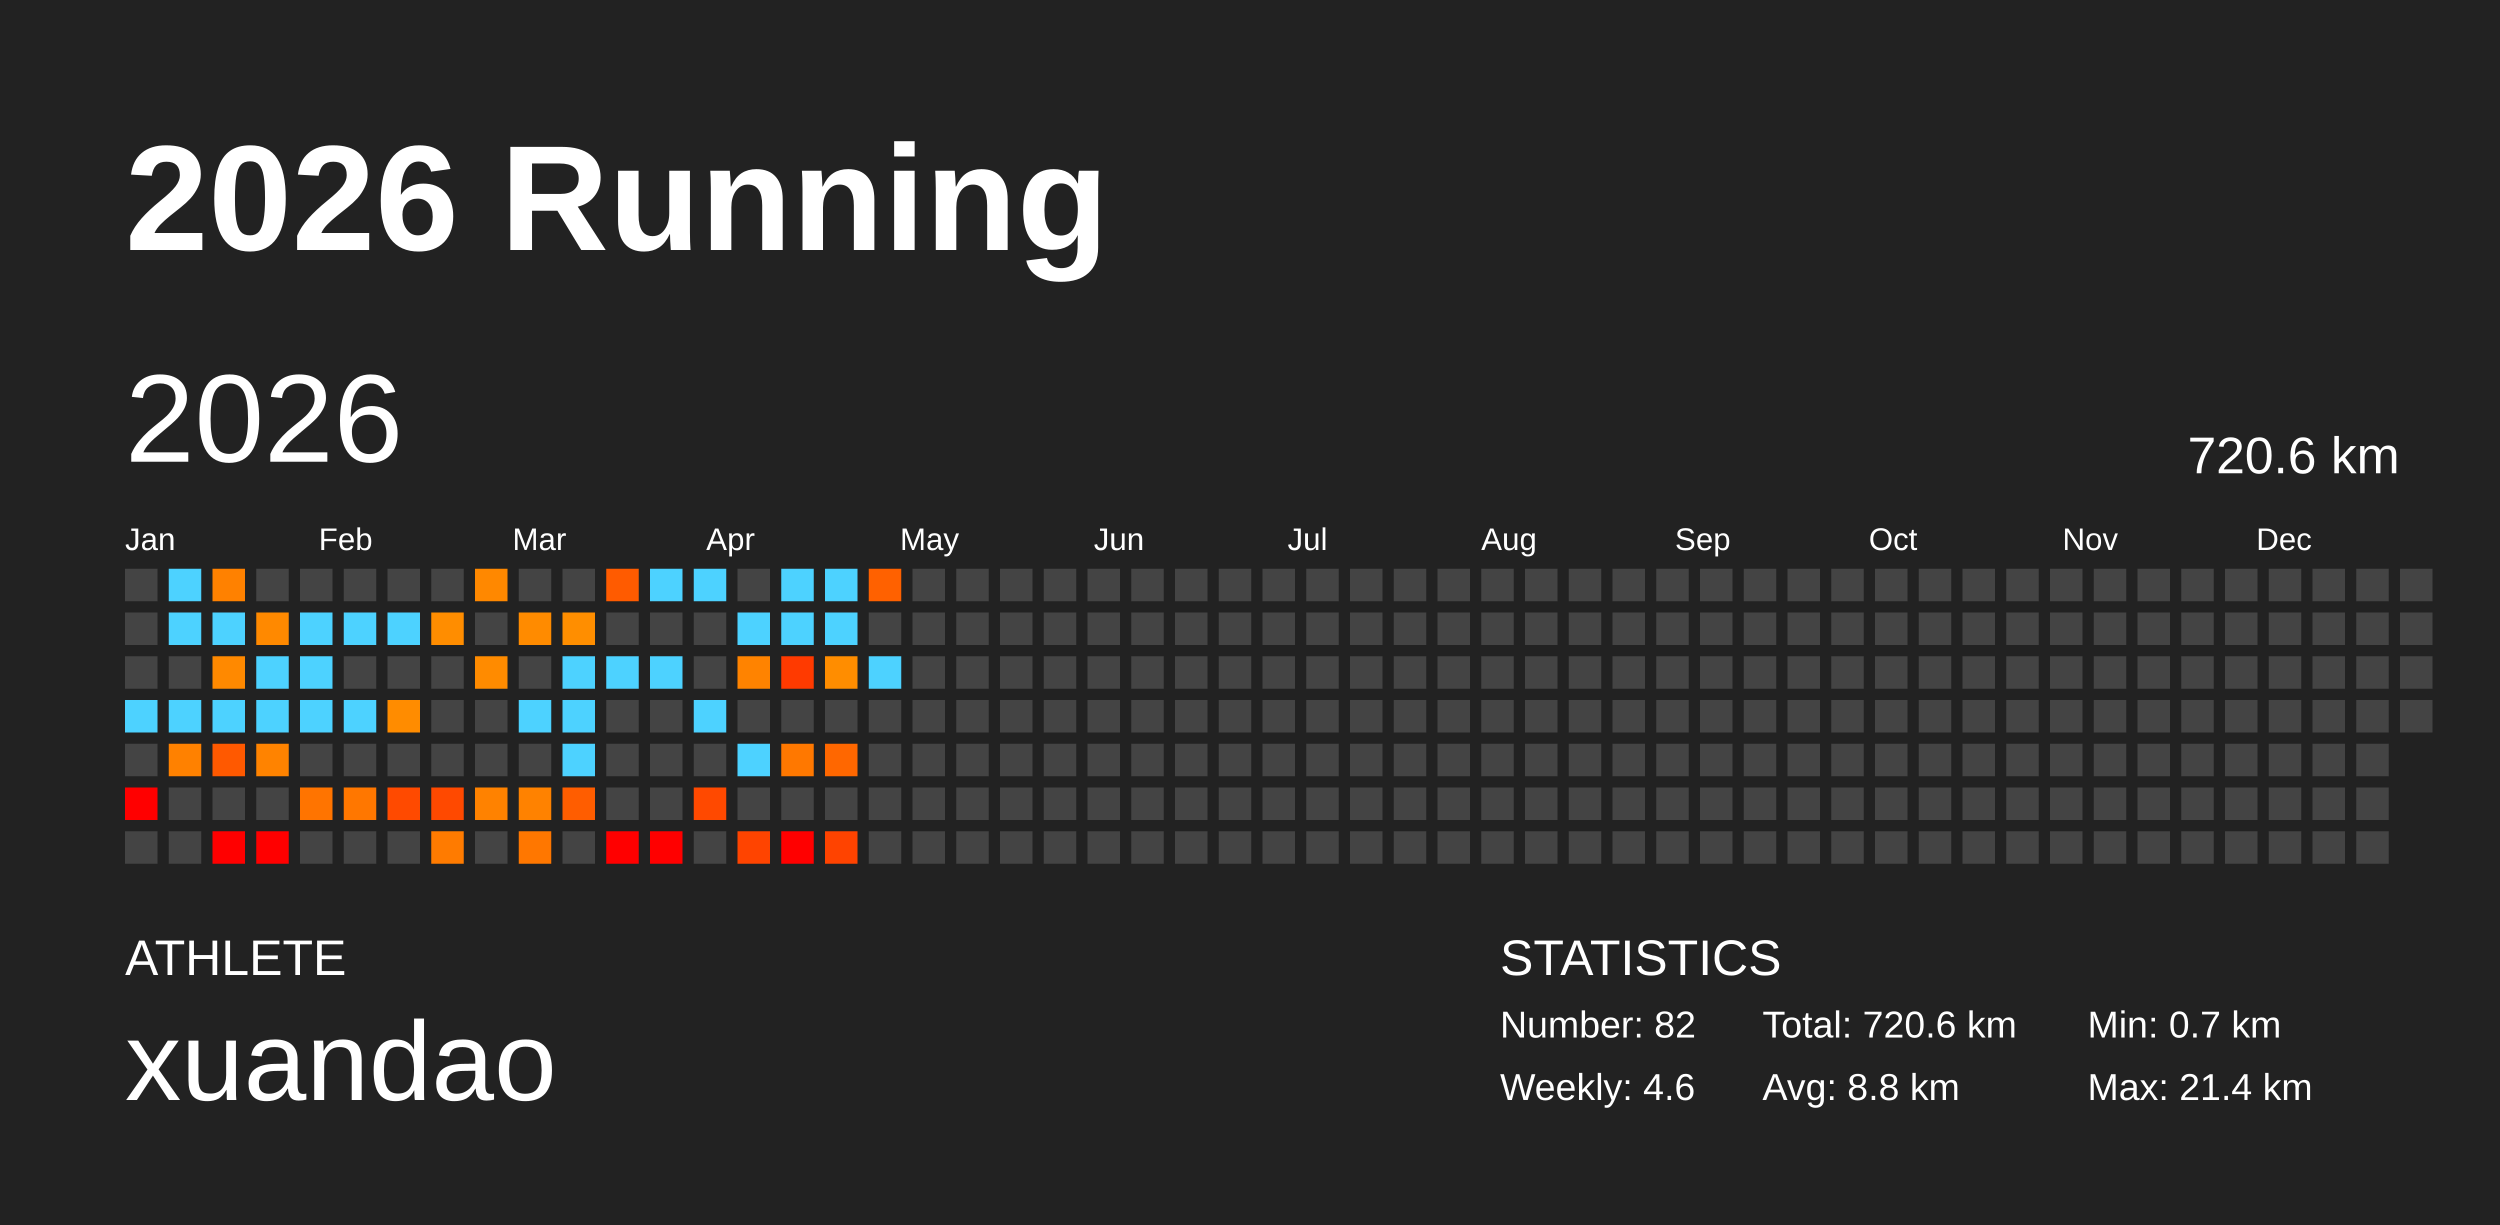
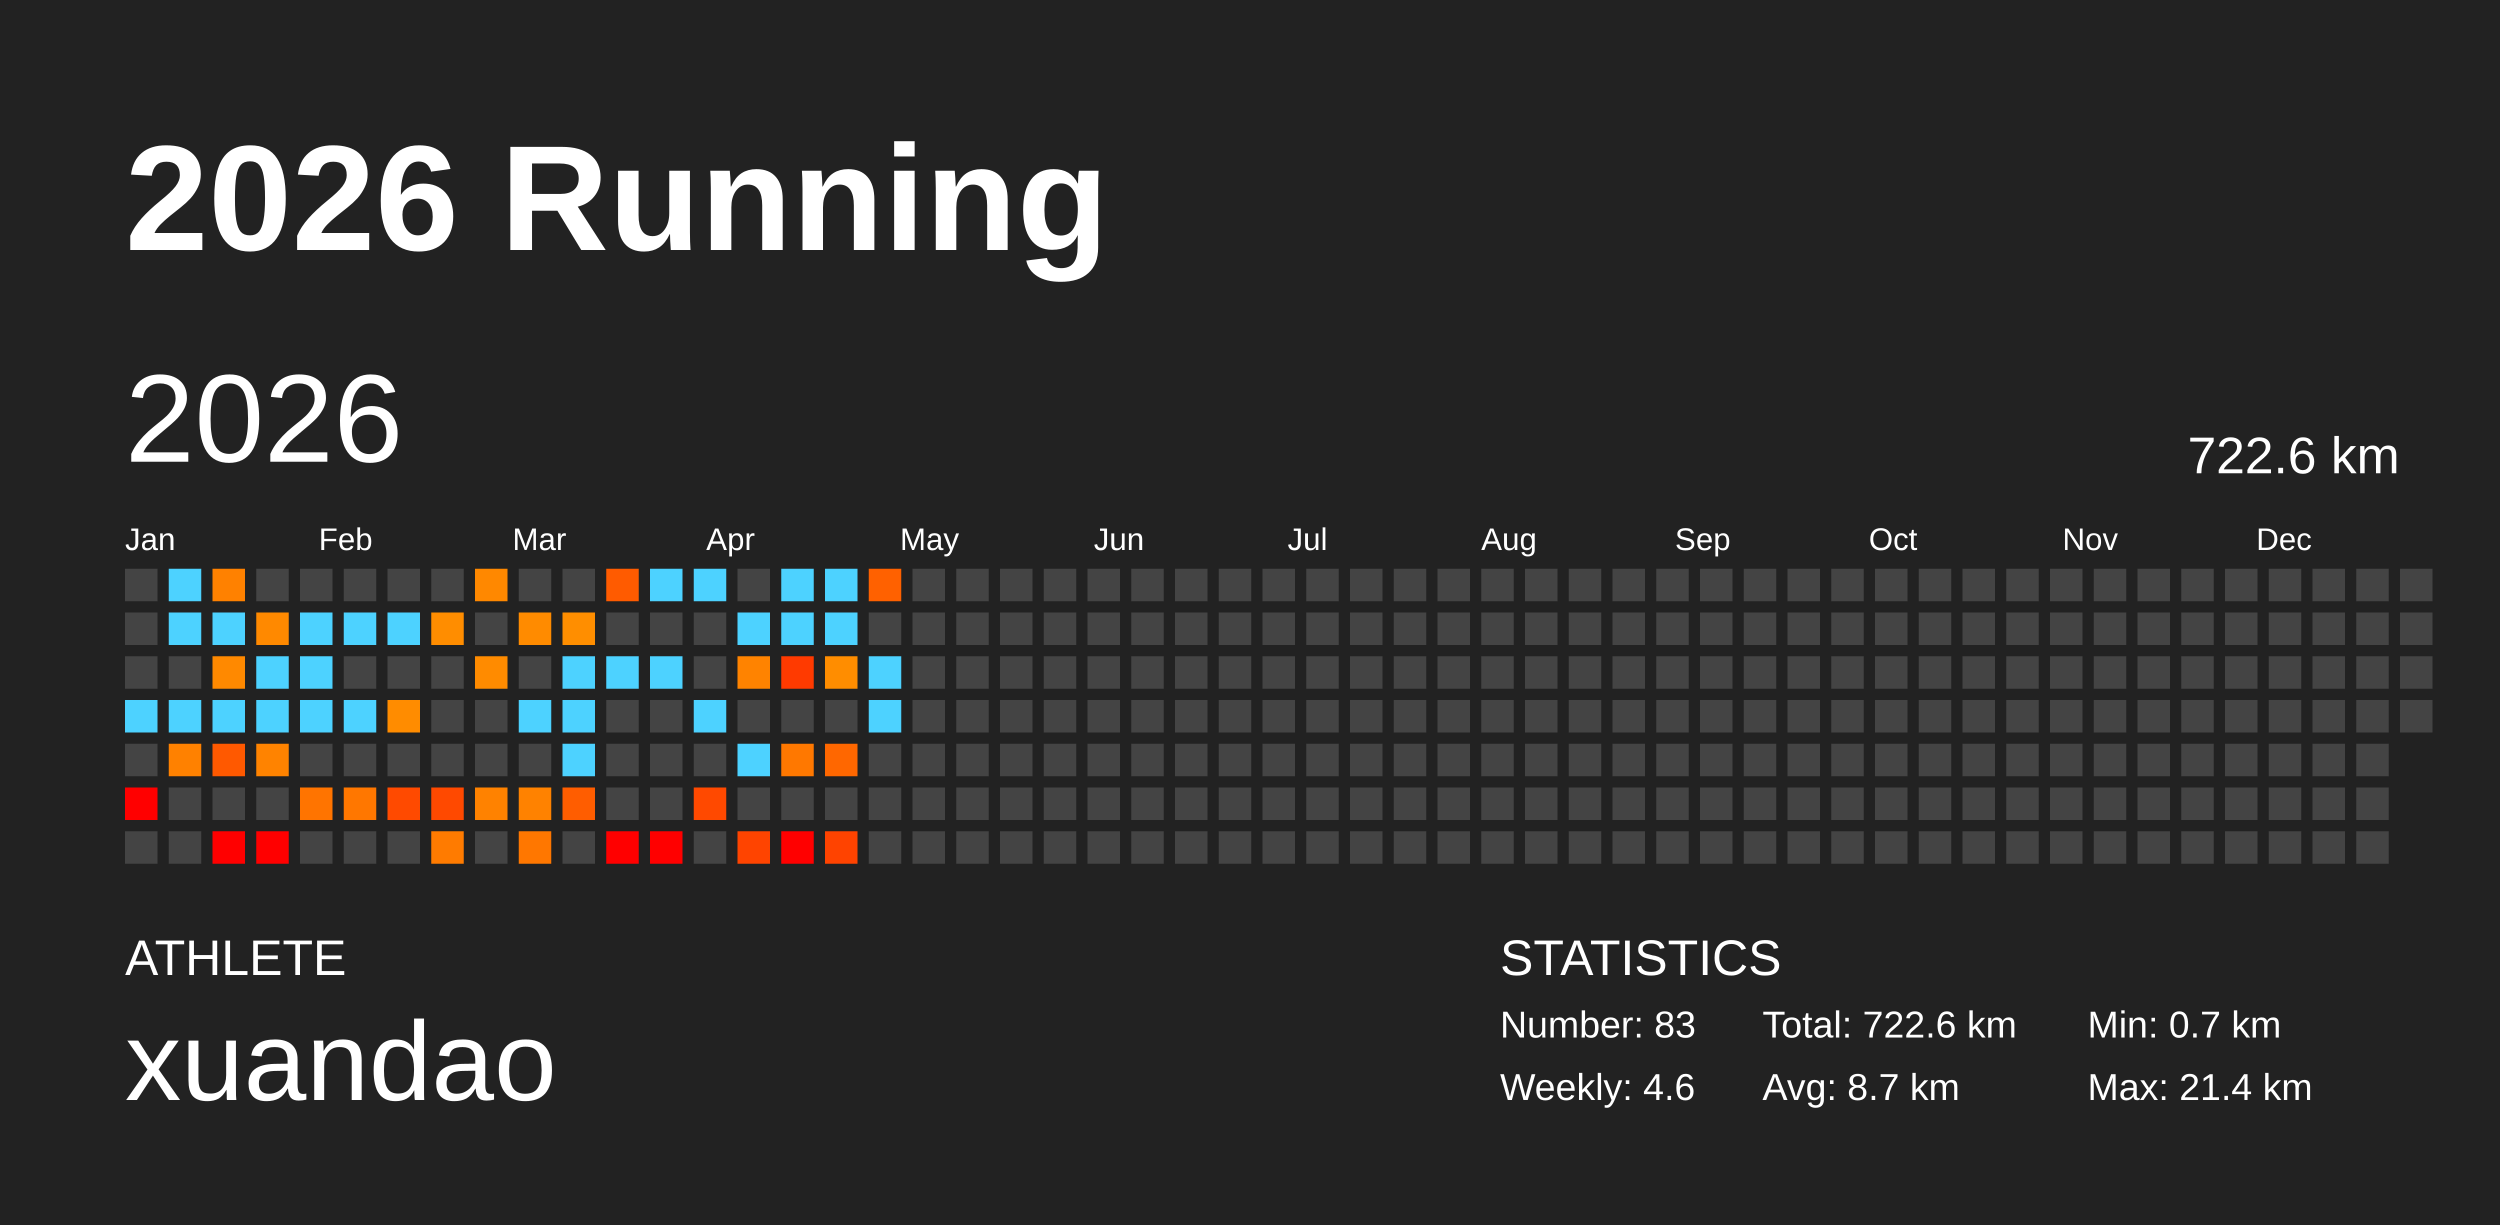
<svg xmlns="http://www.w3.org/2000/svg" baseProfile="full" height="98mm" version="1.1" viewBox="0,0,200,98" width="200mm">
  <defs />
  <rect fill="#222222" height="98" width="200" x="0" y="0" />
  <text fill="#FFFFFF" style="font-size:12px; font-family:Arial; font-weight:bold;" x="10" y="20">2026 Running</text>
  <text fill="#FFFFFF" style="font-size:4px; font-family:Arial" x="10" y="78">ATHLETE</text>
  <text fill="#FFFFFF" style="font-size:9px; font-family:Arial" x="10" y="88">xuandao</text>
  <text fill="#FFFFFF" style="font-size:4px; font-family:Arial" x="120" y="78">STATISTICS</text>
-   <text fill="#FFFFFF" style="font-size:3px; font-family:Arial" x="120" y="83">Number: 82</text>
+   <text fill="#FFFFFF" style="font-size:3px; font-family:Arial" x="120" y="83">Number: 83</text>
  <text fill="#FFFFFF" style="font-size:3px; font-family:Arial" x="120" y="88">Weekly: 4.6</text>
-   <text fill="#FFFFFF" style="font-size:3px; font-family:Arial" x="141" y="83">Total: 720.6 km</text>
-   <text fill="#FFFFFF" style="font-size:3px; font-family:Arial" x="141" y="88">Avg: 8.8 km</text>
+   <text fill="#FFFFFF" style="font-size:3px; font-family:Arial" x="141" y="83">Total: 722.6 km</text>
+   <text fill="#FFFFFF" style="font-size:3px; font-family:Arial" x="141" y="88">Avg: 8.7 km</text>
  <text fill="#FFFFFF" style="font-size:3px; font-family:Arial" x="167" y="83">Min: 0.7 km</text>
  <text fill="#FFFFFF" style="font-size:3px; font-family:Arial" x="167" y="88">Max: 21.4 km</text>
  <text dominant-baseline="hanging" fill="#FFFFFF" style="font-size:10.0px; font-family:Arial;" x="10" y="30">2026</text>
-   <text dominant-baseline="hanging" fill="#FFFFFF" style="font-size:4.125px; font-family:Arial;" x="175" y="35">720.6 km</text>
+   <text dominant-baseline="hanging" fill="#FFFFFF" style="font-size:4.125px; font-family:Arial;" x="175" y="35">722.6 km</text>
  <text fill="#FFFFFF" style="font-size:2.5px; font-family:Arial" x="10.0" y="44">Jan</text>
  <text fill="#FFFFFF" style="font-size:2.5px; font-family:Arial" x="25.5" y="44">Feb</text>
  <text fill="#FFFFFF" style="font-size:2.5px; font-family:Arial" x="41.0" y="44">Mar</text>
  <text fill="#FFFFFF" style="font-size:2.5px; font-family:Arial" x="56.5" y="44">Apr</text>
  <text fill="#FFFFFF" style="font-size:2.5px; font-family:Arial" x="72.0" y="44">May</text>
  <text fill="#FFFFFF" style="font-size:2.5px; font-family:Arial" x="87.5" y="44">Jun</text>
  <text fill="#FFFFFF" style="font-size:2.5px; font-family:Arial" x="103.0" y="44">Jul</text>
  <text fill="#FFFFFF" style="font-size:2.5px; font-family:Arial" x="118.5" y="44">Aug</text>
  <text fill="#FFFFFF" style="font-size:2.5px; font-family:Arial" x="134.0" y="44">Sep</text>
  <text fill="#FFFFFF" style="font-size:2.5px; font-family:Arial" x="149.5" y="44">Oct</text>
  <text fill="#FFFFFF" style="font-size:2.5px; font-family:Arial" x="165.0" y="44">Nov</text>
  <text fill="#FFFFFF" style="font-size:2.5px; font-family:Arial" x="180.5" y="44">Dec</text>
  <rect fill="#444444" height="2.6" width="2.6" x="10.0" y="45.5" />
  <rect fill="#444444" height="2.6" width="2.6" x="10.0" y="49.0" />
  <rect fill="#444444" height="2.6" width="2.6" x="10.0" y="52.5" />
  <rect fill="#4dd2ff" height="2.6" width="2.6" x="10.0" y="56.0" />
  <rect fill="#444444" height="2.6" width="2.6" x="10.0" y="59.5" />
  <rect fill="red" height="2.6" width="2.6" x="10.0" y="63.0" />
  <rect fill="#444444" height="2.6" width="2.6" x="10.0" y="66.5" />
  <rect fill="#4dd2ff" height="2.6" width="2.6" x="13.5" y="45.5" />
  <rect fill="#4dd2ff" height="2.6" width="2.6" x="13.5" y="49.0" />
  <rect fill="#444444" height="2.6" width="2.6" x="13.5" y="52.5" />
  <rect fill="#4dd2ff" height="2.6" width="2.6" x="13.5" y="56.0" />
  <rect fill="#ff8100" height="2.6" width="2.6" x="13.5" y="59.5" />
  <rect fill="#444444" height="2.6" width="2.6" x="13.5" y="63.0" />
  <rect fill="#444444" height="2.6" width="2.6" x="13.5" y="66.5" />
  <rect fill="#ff8100" height="2.6" width="2.6" x="17.0" y="45.5" />
  <rect fill="#4dd2ff" height="2.6" width="2.6" x="17.0" y="49.0" />
  <rect fill="#ff8900" height="2.6" width="2.6" x="17.0" y="52.5" />
  <rect fill="#4dd2ff" height="2.6" width="2.6" x="17.0" y="56.0" />
  <rect fill="#ff5900" height="2.6" width="2.6" x="17.0" y="59.5" />
  <rect fill="#444444" height="2.6" width="2.6" x="17.0" y="63.0" />
  <rect fill="red" height="2.6" width="2.6" x="17.0" y="66.5" />
  <rect fill="#444444" height="2.6" width="2.6" x="20.5" y="45.5" />
  <rect fill="#ff8900" height="2.6" width="2.6" x="20.5" y="49.0" />
  <rect fill="#4dd2ff" height="2.6" width="2.6" x="20.5" y="52.5" />
  <rect fill="#4dd2ff" height="2.6" width="2.6" x="20.5" y="56.0" />
  <rect fill="#ff8300" height="2.6" width="2.6" x="20.5" y="59.5" />
  <rect fill="#444444" height="2.6" width="2.6" x="20.5" y="63.0" />
  <rect fill="red" height="2.6" width="2.6" x="20.5" y="66.5" />
  <rect fill="#444444" height="2.6" width="2.6" x="24.0" y="45.5" />
  <rect fill="#4dd2ff" height="2.6" width="2.6" x="24.0" y="49.0" />
  <rect fill="#4dd2ff" height="2.6" width="2.6" x="24.0" y="52.5" />
  <rect fill="#4dd2ff" height="2.6" width="2.6" x="24.0" y="56.0" />
  <rect fill="#444444" height="2.6" width="2.6" x="24.0" y="59.5" />
  <rect fill="#ff7400" height="2.6" width="2.6" x="24.0" y="63.0" />
  <rect fill="#444444" height="2.6" width="2.6" x="24.0" y="66.5" />
  <rect fill="#444444" height="2.6" width="2.6" x="27.5" y="45.5" />
  <rect fill="#4dd2ff" height="2.6" width="2.6" x="27.5" y="49.0" />
  <rect fill="#444444" height="2.6" width="2.6" x="27.5" y="52.5" />
  <rect fill="#4dd2ff" height="2.6" width="2.6" x="27.5" y="56.0" />
  <rect fill="#444444" height="2.6" width="2.6" x="27.5" y="59.5" />
  <rect fill="#ff7700" height="2.6" width="2.6" x="27.5" y="63.0" />
  <rect fill="#444444" height="2.6" width="2.6" x="27.5" y="66.5" />
  <rect fill="#444444" height="2.6" width="2.6" x="31.0" y="45.5" />
  <rect fill="#4dd2ff" height="2.6" width="2.6" x="31.0" y="49.0" />
  <rect fill="#444444" height="2.6" width="2.6" x="31.0" y="52.5" />
  <rect fill="#ff8c00" height="2.6" width="2.6" x="31.0" y="56.0" />
  <rect fill="#444444" height="2.6" width="2.6" x="31.0" y="59.5" />
  <rect fill="#ff4a00" height="2.6" width="2.6" x="31.0" y="63.0" />
  <rect fill="#444444" height="2.6" width="2.6" x="31.0" y="66.5" />
  <rect fill="#444444" height="2.6" width="2.6" x="34.5" y="45.5" />
  <rect fill="#ff8d00" height="2.6" width="2.6" x="34.5" y="49.0" />
  <rect fill="#444444" height="2.6" width="2.6" x="34.5" y="52.5" />
  <rect fill="#444444" height="2.6" width="2.6" x="34.5" y="56.0" />
  <rect fill="#444444" height="2.6" width="2.6" x="34.5" y="59.5" />
  <rect fill="#ff4900" height="2.6" width="2.6" x="34.5" y="63.0" />
  <rect fill="#ff7b00" height="2.6" width="2.6" x="34.5" y="66.5" />
  <rect fill="#ff8800" height="2.6" width="2.6" x="38.0" y="45.5" />
  <rect fill="#444444" height="2.6" width="2.6" x="38.0" y="49.0" />
  <rect fill="#ff8b00" height="2.6" width="2.6" x="38.0" y="52.5" />
  <rect fill="#444444" height="2.6" width="2.6" x="38.0" y="56.0" />
  <rect fill="#444444" height="2.6" width="2.6" x="38.0" y="59.5" />
  <rect fill="#ff8200" height="2.6" width="2.6" x="38.0" y="63.0" />
  <rect fill="#444444" height="2.6" width="2.6" x="38.0" y="66.5" />
  <rect fill="#444444" height="2.6" width="2.6" x="41.5" y="45.5" />
  <rect fill="#ff8b00" height="2.6" width="2.6" x="41.5" y="49.0" />
  <rect fill="#444444" height="2.6" width="2.6" x="41.5" y="52.5" />
  <rect fill="#4dd2ff" height="2.6" width="2.6" x="41.5" y="56.0" />
  <rect fill="#444444" height="2.6" width="2.6" x="41.5" y="59.5" />
  <rect fill="#ff8200" height="2.6" width="2.6" x="41.5" y="63.0" />
  <rect fill="#ff7700" height="2.6" width="2.6" x="41.5" y="66.5" />
  <rect fill="#444444" height="2.6" width="2.6" x="45.0" y="45.5" />
  <rect fill="#ff8e00" height="2.6" width="2.6" x="45.0" y="49.0" />
  <rect fill="#4dd2ff" height="2.6" width="2.6" x="45.0" y="52.5" />
  <rect fill="#4dd2ff" height="2.6" width="2.6" x="45.0" y="56.0" />
  <rect fill="#4dd2ff" height="2.6" width="2.6" x="45.0" y="59.5" />
  <rect fill="#ff5d00" height="2.6" width="2.6" x="45.0" y="63.0" />
  <rect fill="#444444" height="2.6" width="2.6" x="45.0" y="66.5" />
  <rect fill="#ff5b00" height="2.6" width="2.6" x="48.5" y="45.5" />
  <rect fill="#444444" height="2.6" width="2.6" x="48.5" y="49.0" />
  <rect fill="#4dd2ff" height="2.6" width="2.6" x="48.5" y="52.5" />
  <rect fill="#444444" height="2.6" width="2.6" x="48.5" y="56.0" />
  <rect fill="#444444" height="2.6" width="2.6" x="48.5" y="59.5" />
  <rect fill="#444444" height="2.6" width="2.6" x="48.5" y="63.0" />
  <rect fill="red" height="2.6" width="2.6" x="48.5" y="66.5" />
  <rect fill="#4dd2ff" height="2.6" width="2.6" x="52.0" y="45.5" />
  <rect fill="#444444" height="2.6" width="2.6" x="52.0" y="49.0" />
  <rect fill="#4dd2ff" height="2.6" width="2.6" x="52.0" y="52.5" />
  <rect fill="#444444" height="2.6" width="2.6" x="52.0" y="56.0" />
  <rect fill="#444444" height="2.6" width="2.6" x="52.0" y="59.5" />
  <rect fill="#444444" height="2.6" width="2.6" x="52.0" y="63.0" />
  <rect fill="red" height="2.6" width="2.6" x="52.0" y="66.5" />
  <rect fill="#4dd2ff" height="2.6" width="2.6" x="55.5" y="45.5" />
  <rect fill="#444444" height="2.6" width="2.6" x="55.5" y="49.0" />
  <rect fill="#444444" height="2.6" width="2.6" x="55.5" y="52.5" />
  <rect fill="#4dd2ff" height="2.6" width="2.6" x="55.5" y="56.0" />
  <rect fill="#444444" height="2.6" width="2.6" x="55.5" y="59.5" />
  <rect fill="#ff4900" height="2.6" width="2.6" x="55.5" y="63.0" />
  <rect fill="#444444" height="2.6" width="2.6" x="55.5" y="66.5" />
  <rect fill="#444444" height="2.6" width="2.6" x="59.0" y="45.5" />
  <rect fill="#4dd2ff" height="2.6" width="2.6" x="59.0" y="49.0" />
  <rect fill="#ff8300" height="2.6" width="2.6" x="59.0" y="52.5" />
  <rect fill="#444444" height="2.6" width="2.6" x="59.0" y="56.0" />
  <rect fill="#4dd2ff" height="2.6" width="2.6" x="59.0" y="59.5" />
  <rect fill="#444444" height="2.6" width="2.6" x="59.0" y="63.0" />
  <rect fill="#ff4400" height="2.6" width="2.6" x="59.0" y="66.5" />
  <rect fill="#4dd2ff" height="2.6" width="2.6" x="62.5" y="45.5" />
  <rect fill="#4dd2ff" height="2.6" width="2.6" x="62.5" y="49.0" />
  <rect fill="#ff3a00" height="2.6" width="2.6" x="62.5" y="52.5" />
  <rect fill="#444444" height="2.6" width="2.6" x="62.5" y="56.0" />
  <rect fill="#ff7800" height="2.6" width="2.6" x="62.5" y="59.5" />
  <rect fill="#444444" height="2.6" width="2.6" x="62.5" y="63.0" />
  <rect fill="red" height="2.6" width="2.6" x="62.5" y="66.5" />
  <rect fill="#4dd2ff" height="2.6" width="2.6" x="66.0" y="45.5" />
  <rect fill="#4dd2ff" height="2.6" width="2.6" x="66.0" y="49.0" />
  <rect fill="#ff8d00" height="2.6" width="2.6" x="66.0" y="52.5" />
  <rect fill="#444444" height="2.6" width="2.6" x="66.0" y="56.0" />
  <rect fill="#ff6700" height="2.6" width="2.6" x="66.0" y="59.5" />
  <rect fill="#444444" height="2.6" width="2.6" x="66.0" y="63.0" />
  <rect fill="#ff4300" height="2.6" width="2.6" x="66.0" y="66.5" />
  <rect fill="#ff6100" height="2.6" width="2.6" x="69.5" y="45.5" />
  <rect fill="#444444" height="2.6" width="2.6" x="69.5" y="49.0" />
  <rect fill="#4dd2ff" height="2.6" width="2.6" x="69.5" y="52.5" />
-   <rect fill="#444444" height="2.6" width="2.6" x="69.5" y="56.0" />
+   <rect fill="#4dd2ff" height="2.6" width="2.6" x="69.5" y="56.0" />
  <rect fill="#444444" height="2.6" width="2.6" x="69.5" y="59.5" />
  <rect fill="#444444" height="2.6" width="2.6" x="69.5" y="63.0" />
  <rect fill="#444444" height="2.6" width="2.6" x="69.5" y="66.5" />
  <rect fill="#444444" height="2.6" width="2.6" x="73.0" y="45.5" />
  <rect fill="#444444" height="2.6" width="2.6" x="73.0" y="49.0" />
  <rect fill="#444444" height="2.6" width="2.6" x="73.0" y="52.5" />
  <rect fill="#444444" height="2.6" width="2.6" x="73.0" y="56.0" />
  <rect fill="#444444" height="2.6" width="2.6" x="73.0" y="59.5" />
  <rect fill="#444444" height="2.6" width="2.6" x="73.0" y="63.0" />
  <rect fill="#444444" height="2.6" width="2.6" x="73.0" y="66.5" />
  <rect fill="#444444" height="2.6" width="2.6" x="76.5" y="45.5" />
  <rect fill="#444444" height="2.6" width="2.6" x="76.5" y="49.0" />
  <rect fill="#444444" height="2.6" width="2.6" x="76.5" y="52.5" />
  <rect fill="#444444" height="2.6" width="2.6" x="76.5" y="56.0" />
  <rect fill="#444444" height="2.6" width="2.6" x="76.5" y="59.5" />
  <rect fill="#444444" height="2.6" width="2.6" x="76.5" y="63.0" />
  <rect fill="#444444" height="2.6" width="2.6" x="76.5" y="66.5" />
  <rect fill="#444444" height="2.6" width="2.6" x="80.0" y="45.5" />
  <rect fill="#444444" height="2.6" width="2.6" x="80.0" y="49.0" />
  <rect fill="#444444" height="2.6" width="2.6" x="80.0" y="52.5" />
  <rect fill="#444444" height="2.6" width="2.6" x="80.0" y="56.0" />
  <rect fill="#444444" height="2.6" width="2.6" x="80.0" y="59.5" />
  <rect fill="#444444" height="2.6" width="2.6" x="80.0" y="63.0" />
  <rect fill="#444444" height="2.6" width="2.6" x="80.0" y="66.5" />
  <rect fill="#444444" height="2.6" width="2.6" x="83.5" y="45.5" />
  <rect fill="#444444" height="2.6" width="2.6" x="83.5" y="49.0" />
  <rect fill="#444444" height="2.6" width="2.6" x="83.5" y="52.5" />
  <rect fill="#444444" height="2.6" width="2.6" x="83.5" y="56.0" />
  <rect fill="#444444" height="2.6" width="2.6" x="83.5" y="59.5" />
  <rect fill="#444444" height="2.6" width="2.6" x="83.5" y="63.0" />
  <rect fill="#444444" height="2.6" width="2.6" x="83.5" y="66.5" />
  <rect fill="#444444" height="2.6" width="2.6" x="87.0" y="45.5" />
  <rect fill="#444444" height="2.6" width="2.6" x="87.0" y="49.0" />
  <rect fill="#444444" height="2.6" width="2.6" x="87.0" y="52.5" />
  <rect fill="#444444" height="2.6" width="2.6" x="87.0" y="56.0" />
  <rect fill="#444444" height="2.6" width="2.6" x="87.0" y="59.5" />
  <rect fill="#444444" height="2.6" width="2.6" x="87.0" y="63.0" />
  <rect fill="#444444" height="2.6" width="2.6" x="87.0" y="66.5" />
  <rect fill="#444444" height="2.6" width="2.6" x="90.5" y="45.5" />
  <rect fill="#444444" height="2.6" width="2.6" x="90.5" y="49.0" />
  <rect fill="#444444" height="2.6" width="2.6" x="90.5" y="52.5" />
  <rect fill="#444444" height="2.6" width="2.6" x="90.5" y="56.0" />
  <rect fill="#444444" height="2.6" width="2.6" x="90.5" y="59.5" />
  <rect fill="#444444" height="2.6" width="2.6" x="90.5" y="63.0" />
  <rect fill="#444444" height="2.6" width="2.6" x="90.5" y="66.5" />
  <rect fill="#444444" height="2.6" width="2.6" x="94.0" y="45.5" />
  <rect fill="#444444" height="2.6" width="2.6" x="94.0" y="49.0" />
  <rect fill="#444444" height="2.6" width="2.6" x="94.0" y="52.5" />
  <rect fill="#444444" height="2.6" width="2.6" x="94.0" y="56.0" />
  <rect fill="#444444" height="2.6" width="2.6" x="94.0" y="59.5" />
  <rect fill="#444444" height="2.6" width="2.6" x="94.0" y="63.0" />
  <rect fill="#444444" height="2.6" width="2.6" x="94.0" y="66.5" />
  <rect fill="#444444" height="2.6" width="2.6" x="97.5" y="45.5" />
  <rect fill="#444444" height="2.6" width="2.6" x="97.5" y="49.0" />
  <rect fill="#444444" height="2.6" width="2.6" x="97.5" y="52.5" />
  <rect fill="#444444" height="2.6" width="2.6" x="97.5" y="56.0" />
  <rect fill="#444444" height="2.6" width="2.6" x="97.5" y="59.5" />
  <rect fill="#444444" height="2.6" width="2.6" x="97.5" y="63.0" />
  <rect fill="#444444" height="2.6" width="2.6" x="97.5" y="66.5" />
  <rect fill="#444444" height="2.6" width="2.6" x="101.0" y="45.5" />
  <rect fill="#444444" height="2.6" width="2.6" x="101.0" y="49.0" />
  <rect fill="#444444" height="2.6" width="2.6" x="101.0" y="52.5" />
  <rect fill="#444444" height="2.6" width="2.6" x="101.0" y="56.0" />
  <rect fill="#444444" height="2.6" width="2.6" x="101.0" y="59.5" />
  <rect fill="#444444" height="2.6" width="2.6" x="101.0" y="63.0" />
  <rect fill="#444444" height="2.6" width="2.6" x="101.0" y="66.5" />
  <rect fill="#444444" height="2.6" width="2.6" x="104.5" y="45.5" />
  <rect fill="#444444" height="2.6" width="2.6" x="104.5" y="49.0" />
  <rect fill="#444444" height="2.6" width="2.6" x="104.5" y="52.5" />
  <rect fill="#444444" height="2.6" width="2.6" x="104.5" y="56.0" />
  <rect fill="#444444" height="2.6" width="2.6" x="104.5" y="59.5" />
  <rect fill="#444444" height="2.6" width="2.6" x="104.5" y="63.0" />
  <rect fill="#444444" height="2.6" width="2.6" x="104.5" y="66.5" />
  <rect fill="#444444" height="2.6" width="2.6" x="108.0" y="45.5" />
  <rect fill="#444444" height="2.6" width="2.6" x="108.0" y="49.0" />
  <rect fill="#444444" height="2.6" width="2.6" x="108.0" y="52.5" />
  <rect fill="#444444" height="2.6" width="2.6" x="108.0" y="56.0" />
  <rect fill="#444444" height="2.6" width="2.6" x="108.0" y="59.5" />
  <rect fill="#444444" height="2.6" width="2.6" x="108.0" y="63.0" />
  <rect fill="#444444" height="2.6" width="2.6" x="108.0" y="66.5" />
  <rect fill="#444444" height="2.6" width="2.6" x="111.5" y="45.5" />
  <rect fill="#444444" height="2.6" width="2.6" x="111.5" y="49.0" />
  <rect fill="#444444" height="2.6" width="2.6" x="111.5" y="52.5" />
  <rect fill="#444444" height="2.6" width="2.6" x="111.5" y="56.0" />
  <rect fill="#444444" height="2.6" width="2.6" x="111.5" y="59.5" />
  <rect fill="#444444" height="2.6" width="2.6" x="111.5" y="63.0" />
  <rect fill="#444444" height="2.6" width="2.6" x="111.5" y="66.5" />
  <rect fill="#444444" height="2.6" width="2.6" x="115.0" y="45.5" />
  <rect fill="#444444" height="2.6" width="2.6" x="115.0" y="49.0" />
  <rect fill="#444444" height="2.6" width="2.6" x="115.0" y="52.5" />
  <rect fill="#444444" height="2.6" width="2.6" x="115.0" y="56.0" />
  <rect fill="#444444" height="2.6" width="2.6" x="115.0" y="59.5" />
  <rect fill="#444444" height="2.6" width="2.6" x="115.0" y="63.0" />
  <rect fill="#444444" height="2.6" width="2.6" x="115.0" y="66.5" />
  <rect fill="#444444" height="2.6" width="2.6" x="118.5" y="45.5" />
  <rect fill="#444444" height="2.6" width="2.6" x="118.5" y="49.0" />
  <rect fill="#444444" height="2.6" width="2.6" x="118.5" y="52.5" />
  <rect fill="#444444" height="2.6" width="2.6" x="118.5" y="56.0" />
  <rect fill="#444444" height="2.6" width="2.6" x="118.5" y="59.5" />
  <rect fill="#444444" height="2.6" width="2.6" x="118.5" y="63.0" />
  <rect fill="#444444" height="2.6" width="2.6" x="118.5" y="66.5" />
  <rect fill="#444444" height="2.6" width="2.6" x="122.0" y="45.5" />
  <rect fill="#444444" height="2.6" width="2.6" x="122.0" y="49.0" />
  <rect fill="#444444" height="2.6" width="2.6" x="122.0" y="52.5" />
  <rect fill="#444444" height="2.6" width="2.6" x="122.0" y="56.0" />
  <rect fill="#444444" height="2.6" width="2.6" x="122.0" y="59.5" />
  <rect fill="#444444" height="2.6" width="2.6" x="122.0" y="63.0" />
  <rect fill="#444444" height="2.6" width="2.6" x="122.0" y="66.5" />
  <rect fill="#444444" height="2.6" width="2.6" x="125.5" y="45.5" />
  <rect fill="#444444" height="2.6" width="2.6" x="125.5" y="49.0" />
  <rect fill="#444444" height="2.6" width="2.6" x="125.5" y="52.5" />
  <rect fill="#444444" height="2.6" width="2.6" x="125.5" y="56.0" />
  <rect fill="#444444" height="2.6" width="2.6" x="125.5" y="59.5" />
  <rect fill="#444444" height="2.6" width="2.6" x="125.5" y="63.0" />
  <rect fill="#444444" height="2.6" width="2.6" x="125.5" y="66.5" />
  <rect fill="#444444" height="2.6" width="2.6" x="129.0" y="45.5" />
  <rect fill="#444444" height="2.6" width="2.6" x="129.0" y="49.0" />
  <rect fill="#444444" height="2.6" width="2.6" x="129.0" y="52.5" />
  <rect fill="#444444" height="2.6" width="2.6" x="129.0" y="56.0" />
  <rect fill="#444444" height="2.6" width="2.6" x="129.0" y="59.5" />
  <rect fill="#444444" height="2.6" width="2.6" x="129.0" y="63.0" />
  <rect fill="#444444" height="2.6" width="2.6" x="129.0" y="66.5" />
  <rect fill="#444444" height="2.6" width="2.6" x="132.5" y="45.5" />
  <rect fill="#444444" height="2.6" width="2.6" x="132.5" y="49.0" />
  <rect fill="#444444" height="2.6" width="2.6" x="132.5" y="52.5" />
  <rect fill="#444444" height="2.6" width="2.6" x="132.5" y="56.0" />
  <rect fill="#444444" height="2.6" width="2.6" x="132.5" y="59.5" />
  <rect fill="#444444" height="2.6" width="2.6" x="132.5" y="63.0" />
  <rect fill="#444444" height="2.6" width="2.6" x="132.5" y="66.5" />
  <rect fill="#444444" height="2.6" width="2.6" x="136.0" y="45.5" />
  <rect fill="#444444" height="2.6" width="2.6" x="136.0" y="49.0" />
  <rect fill="#444444" height="2.6" width="2.6" x="136.0" y="52.5" />
  <rect fill="#444444" height="2.6" width="2.6" x="136.0" y="56.0" />
  <rect fill="#444444" height="2.6" width="2.6" x="136.0" y="59.5" />
  <rect fill="#444444" height="2.6" width="2.6" x="136.0" y="63.0" />
  <rect fill="#444444" height="2.6" width="2.6" x="136.0" y="66.5" />
  <rect fill="#444444" height="2.6" width="2.6" x="139.5" y="45.5" />
  <rect fill="#444444" height="2.6" width="2.6" x="139.5" y="49.0" />
  <rect fill="#444444" height="2.6" width="2.6" x="139.5" y="52.5" />
  <rect fill="#444444" height="2.6" width="2.6" x="139.5" y="56.0" />
  <rect fill="#444444" height="2.6" width="2.6" x="139.5" y="59.5" />
  <rect fill="#444444" height="2.6" width="2.6" x="139.5" y="63.0" />
  <rect fill="#444444" height="2.6" width="2.6" x="139.5" y="66.5" />
  <rect fill="#444444" height="2.6" width="2.6" x="143.0" y="45.5" />
  <rect fill="#444444" height="2.6" width="2.6" x="143.0" y="49.0" />
  <rect fill="#444444" height="2.6" width="2.6" x="143.0" y="52.5" />
  <rect fill="#444444" height="2.6" width="2.6" x="143.0" y="56.0" />
  <rect fill="#444444" height="2.6" width="2.6" x="143.0" y="59.5" />
  <rect fill="#444444" height="2.6" width="2.6" x="143.0" y="63.0" />
  <rect fill="#444444" height="2.6" width="2.6" x="143.0" y="66.5" />
  <rect fill="#444444" height="2.6" width="2.6" x="146.5" y="45.5" />
  <rect fill="#444444" height="2.6" width="2.6" x="146.5" y="49.0" />
  <rect fill="#444444" height="2.6" width="2.6" x="146.5" y="52.5" />
  <rect fill="#444444" height="2.6" width="2.6" x="146.5" y="56.0" />
  <rect fill="#444444" height="2.6" width="2.6" x="146.5" y="59.5" />
  <rect fill="#444444" height="2.6" width="2.6" x="146.5" y="63.0" />
  <rect fill="#444444" height="2.6" width="2.6" x="146.5" y="66.5" />
  <rect fill="#444444" height="2.6" width="2.6" x="150.0" y="45.5" />
  <rect fill="#444444" height="2.6" width="2.6" x="150.0" y="49.0" />
  <rect fill="#444444" height="2.6" width="2.6" x="150.0" y="52.5" />
  <rect fill="#444444" height="2.6" width="2.6" x="150.0" y="56.0" />
  <rect fill="#444444" height="2.6" width="2.6" x="150.0" y="59.5" />
  <rect fill="#444444" height="2.6" width="2.6" x="150.0" y="63.0" />
  <rect fill="#444444" height="2.6" width="2.6" x="150.0" y="66.5" />
  <rect fill="#444444" height="2.6" width="2.6" x="153.5" y="45.5" />
  <rect fill="#444444" height="2.6" width="2.6" x="153.5" y="49.0" />
  <rect fill="#444444" height="2.6" width="2.6" x="153.5" y="52.5" />
  <rect fill="#444444" height="2.6" width="2.6" x="153.5" y="56.0" />
  <rect fill="#444444" height="2.6" width="2.6" x="153.5" y="59.5" />
  <rect fill="#444444" height="2.6" width="2.6" x="153.5" y="63.0" />
  <rect fill="#444444" height="2.6" width="2.6" x="153.5" y="66.5" />
  <rect fill="#444444" height="2.6" width="2.6" x="157.0" y="45.5" />
  <rect fill="#444444" height="2.6" width="2.6" x="157.0" y="49.0" />
  <rect fill="#444444" height="2.6" width="2.6" x="157.0" y="52.5" />
  <rect fill="#444444" height="2.6" width="2.6" x="157.0" y="56.0" />
  <rect fill="#444444" height="2.6" width="2.6" x="157.0" y="59.5" />
  <rect fill="#444444" height="2.6" width="2.6" x="157.0" y="63.0" />
  <rect fill="#444444" height="2.6" width="2.6" x="157.0" y="66.5" />
  <rect fill="#444444" height="2.6" width="2.6" x="160.5" y="45.5" />
  <rect fill="#444444" height="2.6" width="2.6" x="160.5" y="49.0" />
  <rect fill="#444444" height="2.6" width="2.6" x="160.5" y="52.5" />
  <rect fill="#444444" height="2.6" width="2.6" x="160.5" y="56.0" />
  <rect fill="#444444" height="2.6" width="2.6" x="160.5" y="59.5" />
  <rect fill="#444444" height="2.6" width="2.6" x="160.5" y="63.0" />
  <rect fill="#444444" height="2.6" width="2.6" x="160.5" y="66.5" />
  <rect fill="#444444" height="2.6" width="2.6" x="164.0" y="45.5" />
  <rect fill="#444444" height="2.6" width="2.6" x="164.0" y="49.0" />
  <rect fill="#444444" height="2.6" width="2.6" x="164.0" y="52.5" />
  <rect fill="#444444" height="2.6" width="2.6" x="164.0" y="56.0" />
  <rect fill="#444444" height="2.6" width="2.6" x="164.0" y="59.5" />
  <rect fill="#444444" height="2.6" width="2.6" x="164.0" y="63.0" />
  <rect fill="#444444" height="2.6" width="2.6" x="164.0" y="66.5" />
  <rect fill="#444444" height="2.6" width="2.6" x="167.5" y="45.5" />
  <rect fill="#444444" height="2.6" width="2.6" x="167.5" y="49.0" />
  <rect fill="#444444" height="2.6" width="2.6" x="167.5" y="52.5" />
  <rect fill="#444444" height="2.6" width="2.6" x="167.5" y="56.0" />
  <rect fill="#444444" height="2.6" width="2.6" x="167.5" y="59.5" />
  <rect fill="#444444" height="2.6" width="2.6" x="167.5" y="63.0" />
  <rect fill="#444444" height="2.6" width="2.6" x="167.5" y="66.5" />
  <rect fill="#444444" height="2.6" width="2.6" x="171.0" y="45.5" />
  <rect fill="#444444" height="2.6" width="2.6" x="171.0" y="49.0" />
  <rect fill="#444444" height="2.6" width="2.6" x="171.0" y="52.5" />
  <rect fill="#444444" height="2.6" width="2.6" x="171.0" y="56.0" />
  <rect fill="#444444" height="2.6" width="2.6" x="171.0" y="59.5" />
  <rect fill="#444444" height="2.6" width="2.6" x="171.0" y="63.0" />
  <rect fill="#444444" height="2.6" width="2.6" x="171.0" y="66.5" />
  <rect fill="#444444" height="2.6" width="2.6" x="174.5" y="45.5" />
  <rect fill="#444444" height="2.6" width="2.6" x="174.5" y="49.0" />
  <rect fill="#444444" height="2.6" width="2.6" x="174.5" y="52.5" />
  <rect fill="#444444" height="2.6" width="2.6" x="174.5" y="56.0" />
  <rect fill="#444444" height="2.6" width="2.6" x="174.5" y="59.5" />
  <rect fill="#444444" height="2.6" width="2.6" x="174.5" y="63.0" />
  <rect fill="#444444" height="2.6" width="2.6" x="174.5" y="66.5" />
  <rect fill="#444444" height="2.6" width="2.6" x="178.0" y="45.5" />
  <rect fill="#444444" height="2.6" width="2.6" x="178.0" y="49.0" />
  <rect fill="#444444" height="2.6" width="2.6" x="178.0" y="52.5" />
  <rect fill="#444444" height="2.6" width="2.6" x="178.0" y="56.0" />
  <rect fill="#444444" height="2.6" width="2.6" x="178.0" y="59.5" />
  <rect fill="#444444" height="2.6" width="2.6" x="178.0" y="63.0" />
  <rect fill="#444444" height="2.6" width="2.6" x="178.0" y="66.5" />
  <rect fill="#444444" height="2.6" width="2.6" x="181.5" y="45.5" />
  <rect fill="#444444" height="2.6" width="2.6" x="181.5" y="49.0" />
  <rect fill="#444444" height="2.6" width="2.6" x="181.5" y="52.5" />
  <rect fill="#444444" height="2.6" width="2.6" x="181.5" y="56.0" />
  <rect fill="#444444" height="2.6" width="2.6" x="181.5" y="59.5" />
  <rect fill="#444444" height="2.6" width="2.6" x="181.5" y="63.0" />
  <rect fill="#444444" height="2.6" width="2.6" x="181.5" y="66.5" />
  <rect fill="#444444" height="2.6" width="2.6" x="185.0" y="45.5" />
  <rect fill="#444444" height="2.6" width="2.6" x="185.0" y="49.0" />
  <rect fill="#444444" height="2.6" width="2.6" x="185.0" y="52.5" />
  <rect fill="#444444" height="2.6" width="2.6" x="185.0" y="56.0" />
  <rect fill="#444444" height="2.6" width="2.6" x="185.0" y="59.5" />
  <rect fill="#444444" height="2.6" width="2.6" x="185.0" y="63.0" />
  <rect fill="#444444" height="2.6" width="2.6" x="185.0" y="66.5" />
  <rect fill="#444444" height="2.6" width="2.6" x="188.5" y="45.5" />
  <rect fill="#444444" height="2.6" width="2.6" x="188.5" y="49.0" />
  <rect fill="#444444" height="2.6" width="2.6" x="188.5" y="52.5" />
  <rect fill="#444444" height="2.6" width="2.6" x="188.5" y="56.0" />
  <rect fill="#444444" height="2.6" width="2.6" x="188.5" y="59.5" />
  <rect fill="#444444" height="2.6" width="2.6" x="188.5" y="63.0" />
  <rect fill="#444444" height="2.6" width="2.6" x="188.5" y="66.5" />
  <rect fill="#444444" height="2.6" width="2.6" x="192.0" y="45.5" />
  <rect fill="#444444" height="2.6" width="2.6" x="192.0" y="49.0" />
  <rect fill="#444444" height="2.6" width="2.6" x="192.0" y="52.5" />
  <rect fill="#444444" height="2.6" width="2.6" x="192.0" y="56.0" />
</svg>
